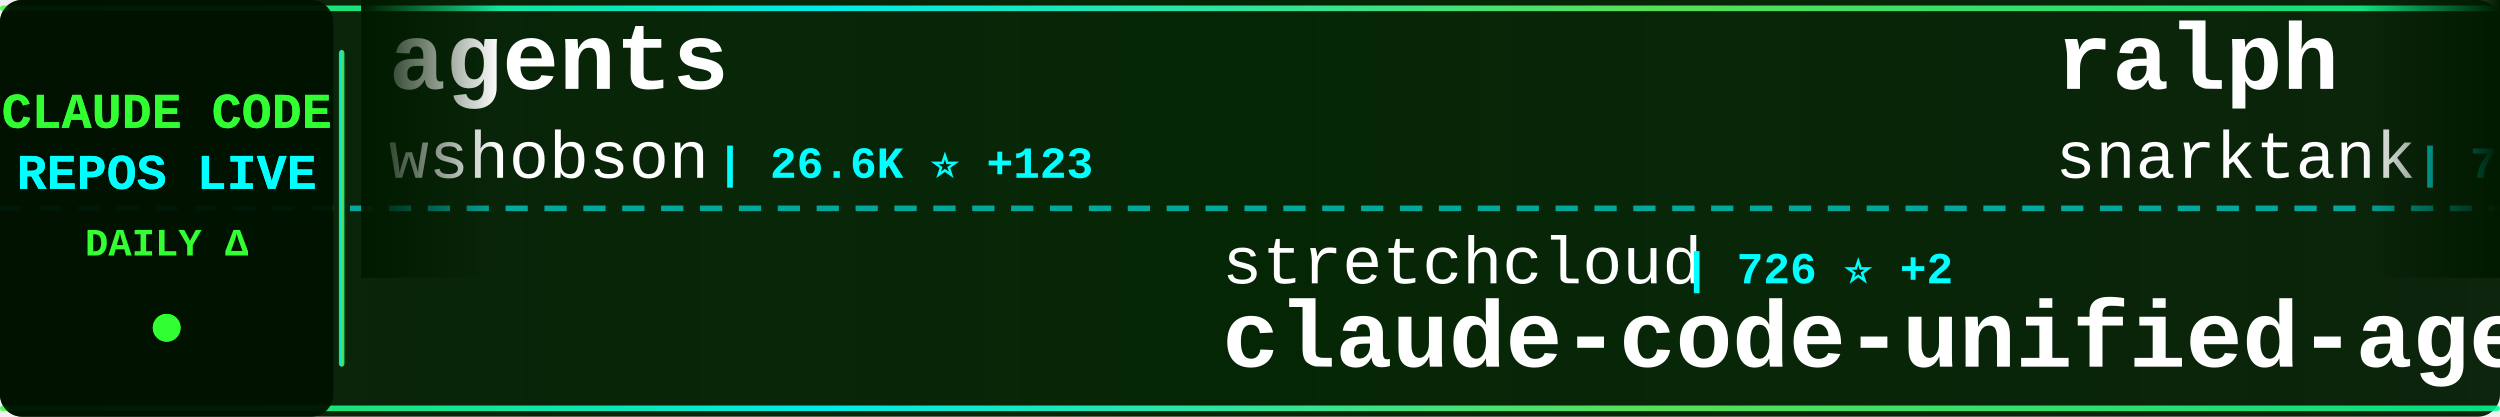
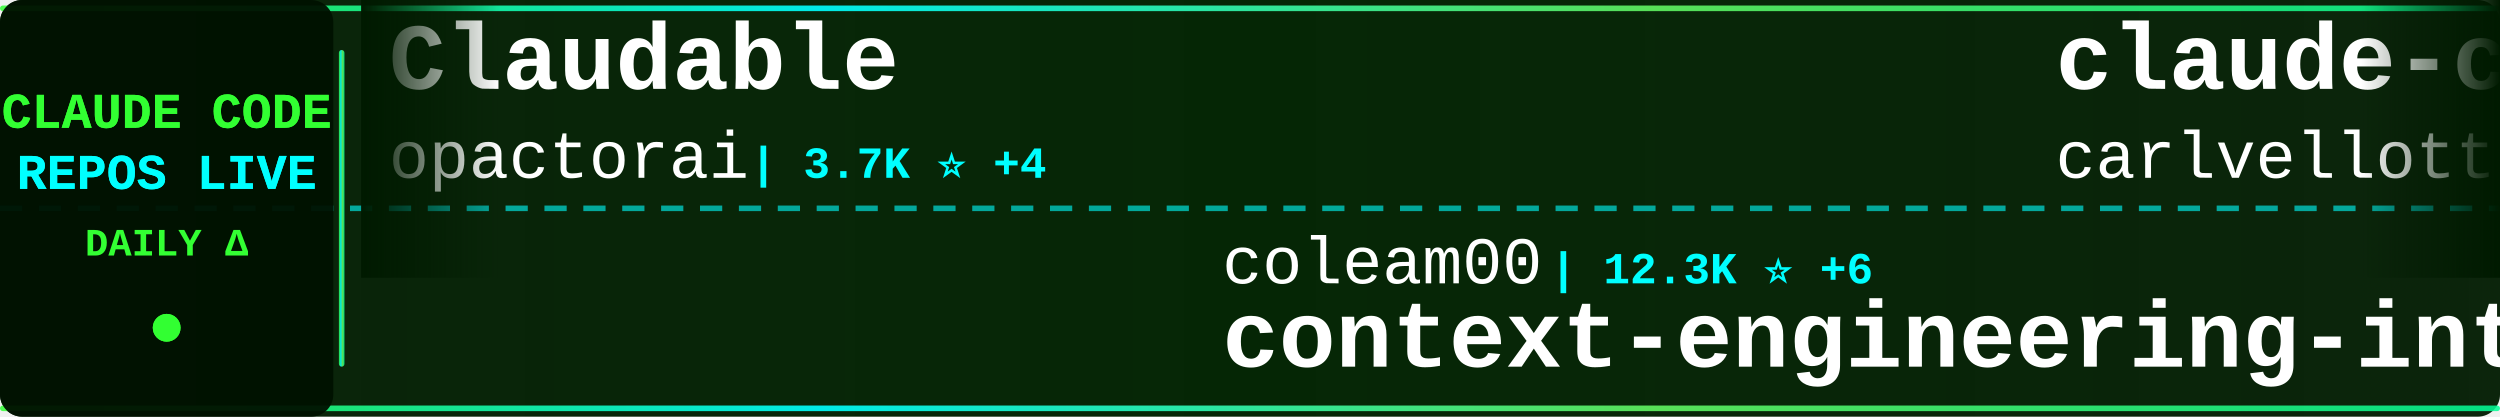
<svg xmlns="http://www.w3.org/2000/svg" width="900" height="150">
  <defs>
    <linearGradient id="tickerBg" x1="0%" y1="0%" x2="100%" y2="0%">
      <stop offset="0%" style="stop-color:#001a00;stop-opacity:0.95" />
      <stop offset="50%" style="stop-color:#002200;stop-opacity:0.98" />
      <stop offset="100%" style="stop-color:#001a00;stop-opacity:0.95" />
    </linearGradient>
    <linearGradient id="borderGrad" x1="0%" y1="0%" x2="100%" y2="0%">
      <stop offset="0%" style="stop-color:#33ff33;stop-opacity:0.85">
        <animate attributeName="stop-opacity" values="0.85;1;0.85" dur="2s" repeatCount="indefinite" />
      </stop>
      <stop offset="33%" style="stop-color:#00ffff;stop-opacity:0.9">
        <animate attributeName="stop-opacity" values="0.9;1;0.9" dur="2.2s" repeatCount="indefinite" />
      </stop>
      <stop offset="66%" style="stop-color:#66ff66;stop-opacity:0.85">
        <animate attributeName="stop-opacity" values="0.85;1;0.85" dur="1.8s" repeatCount="indefinite" />
      </stop>
      <stop offset="100%" style="stop-color:#00ff99;stop-opacity:0.85">
        <animate attributeName="stop-opacity" values="0.85;1;0.85" dur="2s" repeatCount="indefinite" />
      </stop>
    </linearGradient>
    <filter id="textGlow">
      <feGaussianBlur stdDeviation="0.1" result="coloredBlur" />
      <feMerge>
        <feMergeNode in="coloredBlur" />
        <feMergeNode in="SourceGraphic" />
      </feMerge>
    </filter>
    <filter id="metricGlow">
      <feGaussianBlur stdDeviation="0.2" result="coloredBlur" />
      <feMerge>
        <feMergeNode in="coloredBlur" />
        <feMergeNode in="SourceGraphic" />
      </feMerge>
    </filter>
    <linearGradient id="leftFade" x1="0%" y1="0%" x2="100%" y2="0%">
      <stop offset="0%" style="stop-color:#001a00;stop-opacity:1" />
      <stop offset="100%" style="stop-color:#001a00;stop-opacity:0" />
    </linearGradient>
    <linearGradient id="rightFade" x1="0%" y1="0%" x2="100%" y2="0%">
      <stop offset="0%" style="stop-color:#001a00;stop-opacity:0" />
      <stop offset="100%" style="stop-color:#001a00;stop-opacity:1" />
    </linearGradient>
  </defs>
  <rect width="900" height="150" fill="url(#tickerBg)" rx="8" />
  <rect x="0" y="2" width="900" height="2" fill="url(#borderGrad)" rx="1" />
  <rect x="0" y="146" width="900" height="2" fill="url(#borderGrad)" rx="1" />
  <line x1="0" y1="75" x2="900" y2="75" stroke="#00ffff" stroke-width="2" stroke-dasharray="8 6" opacity="0.6" />
  <rect x="0" y="0" width="120" height="150" fill="#001100" opacity="0.95" rx="8" />
  <text x="60" y="46" font-family="'Courier New', monospace" font-size="18" font-weight="bold" fill="#33ff33" text-anchor="middle" filter="url(#textGlow)">
    CLAUDE CODE
  </text>
  <text x="60" y="68" font-family="'Courier New', monospace" font-size="18" font-weight="bold" fill="#00ffff" text-anchor="middle" filter="url(#textGlow)">
    REPOS LIVE
  </text>
  <text x="60" y="92" font-family="'Courier New', monospace" font-size="14" font-weight="bold" fill="#33ff33" text-anchor="middle">
    DAILY Δ
  </text>
  <circle cx="60" cy="118" r="5" fill="#33ff33" filter="url(#metricGlow)">
    <animate attributeName="r" values="4;6;4" dur="1.5s" repeatCount="indefinite" />
    <animate attributeName="opacity" values="0.6;1;0.6" dur="1.5s" repeatCount="indefinite" />
  </circle>
  <rect x="122" y="18" width="2" height="114" fill="url(#borderGrad)" rx="1" />
  <clipPath id="tickerClip">
    <rect x="130" y="0" width="770" height="150" />
  </clipPath>
  <g clip-path="url(#tickerClip)">
    <g id="tickerItems">
      <animateTransform attributeName="transform" attributeType="XML" type="translate" from="0 0" to="-3000 0" dur="54s" repeatCount="indefinite" />
      <g transform="translate(0, 0)">
-         <text x="140" y="32" font-family="'Courier New', monospace" font-size="34" font-weight="bold" fill="#ffffff">agents</text>
-         <text x="140" y="64" font-family="'Courier New', monospace" font-size="24" font-weight="normal" fill="#ffffff" opacity="1.0">wshobson</text>
-         <text x="258" y="64" font-family="'Courier New', monospace" font-size="16" font-weight="bold" fill="#00ffff"> | 26.6K ⭐ +123</text>
+         <text x="140" y="32" font-family="'Courier New', monospace" font-size="34" font-weight="bold" fill="#ffffff">Claudable</text>
+         <text x="140" y="64" font-family="'Courier New', monospace" font-size="24" font-weight="normal" fill="#ffffff" opacity="1.0">opactorai</text>
+         <text x="270" y="64" font-family="'Courier New', monospace" font-size="16" font-weight="bold" fill="#00ffff"> | 3.7K ⭐ +4</text>
      </g>
      <g transform="translate(300, 0)">
-         <text x="140" y="102" font-family="'Courier New', monospace" font-size="24" font-weight="normal" fill="#ffffff" opacity="1.0">stretchcloud</text>
-         <text x="306" y="102" font-family="'Courier New', monospace" font-size="16" font-weight="bold" fill="#00ffff"> | 726 ⭐ +2</text>
-         <text x="140" y="132" font-family="'Courier New', monospace" font-size="34" font-weight="bold" fill="#ffffff">claude-code-unified-agen...</text>
+         <text x="140" y="102" font-family="'Courier New', monospace" font-size="24" font-weight="normal" fill="#ffffff" opacity="1.0">coleam00</text>
+         <text x="258" y="102" font-family="'Courier New', monospace" font-size="16" font-weight="bold" fill="#00ffff"> | 12.3K ⭐ +6</text>
+         <text x="140" y="132" font-family="'Courier New', monospace" font-size="34" font-weight="bold" fill="#ffffff">context-engineering-intr...</text>
      </g>
      <g transform="translate(600, 0)">
-         <text x="140" y="32" font-family="'Courier New', monospace" font-size="34" font-weight="bold" fill="#ffffff">ralph</text>
-         <text x="140" y="64" font-family="'Courier New', monospace" font-size="24" font-weight="normal" fill="#ffffff" opacity="1.0">snarktank</text>
-         <text x="270" y="64" font-family="'Courier New', monospace" font-size="16" font-weight="bold" fill="#00ffff"> | 7.3K ⭐ +317</text>
+         <text x="140" y="32" font-family="'Courier New', monospace" font-size="34" font-weight="bold" fill="#ffffff">claude-code-pm-course</text>
+         <text x="140" y="64" font-family="'Courier New', monospace" font-size="24" font-weight="normal" fill="#ffffff" opacity="1.0">carlvellotti</text>
+         <text x="306" y="64" font-family="'Courier New', monospace" font-size="16" font-weight="bold" fill="#00ffff"> | 386 ⭐ +6</text>
      </g>
      <g transform="translate(900, 0)">
-         <text x="140" y="102" font-family="'Courier New', monospace" font-size="24" font-weight="normal" fill="#ffffff" opacity="1.0">disler</text>
-         <text x="234" y="102" font-family="'Courier New', monospace" font-size="16" font-weight="bold" fill="#00ffff"> | 920 ⭐ +3</text>
-         <text x="140" y="132" font-family="'Courier New', monospace" font-size="34" font-weight="bold" fill="#ffffff">claude-code-hooks-multi-...</text>
+         <text x="140" y="102" font-family="'Courier New', monospace" font-size="24" font-weight="normal" fill="#ffffff" opacity="1.0">anthropics</text>
+         <text x="282" y="102" font-family="'Courier New', monospace" font-size="16" font-weight="bold" fill="#00ffff"> | 4.3K ⭐ +14</text>
+         <text x="140" y="132" font-family="'Courier New', monospace" font-size="34" font-weight="bold" fill="#ffffff">claude-agent-sdk-python</text>
      </g>
      <g transform="translate(1200, 0)">
-         <text x="140" y="32" font-family="'Courier New', monospace" font-size="34" font-weight="bold" fill="#ffffff">claude-code-proxy</text>
-         <text x="140" y="64" font-family="'Courier New', monospace" font-size="24" font-weight="normal" fill="#ffffff" opacity="1.0">fuergaosi233</text>
-         <text x="306" y="64" font-family="'Courier New', monospace" font-size="16" font-weight="bold" fill="#00ffff"> | 1.9K ⭐ +5</text>
+         <text x="140" y="32" font-family="'Courier New', monospace" font-size="34" font-weight="bold" fill="#ffffff">claude-code-settings</text>
+         <text x="140" y="64" font-family="'Courier New', monospace" font-size="24" font-weight="normal" fill="#ffffff" opacity="1.0">feiskyer</text>
+         <text x="258" y="64" font-family="'Courier New', monospace" font-size="16" font-weight="bold" fill="#00ffff"> | 1.1K ⭐ +4</text>
      </g>
      <g transform="translate(1500, 0)">
-         <text x="140" y="102" font-family="'Courier New', monospace" font-size="24" font-weight="normal" fill="#ffffff" opacity="1.0">severity1</text>
-         <text x="270" y="102" font-family="'Courier New', monospace" font-size="16" font-weight="bold" fill="#00ffff"> | 1.1K ⭐ +2</text>
-         <text x="140" y="132" font-family="'Courier New', monospace" font-size="34" font-weight="bold" fill="#ffffff">claude-code-prompt-impro...</text>
+         <text x="140" y="102" font-family="'Courier New', monospace" font-size="24" font-weight="normal" fill="#ffffff" opacity="1.0">https-deeplearning-ai</text>
+         <text x="414" y="102" font-family="'Courier New', monospace" font-size="16" font-weight="bold" fill="#00ffff"> | 374 ⭐</text>
+         <text x="140" y="132" font-family="'Courier New', monospace" font-size="34" font-weight="bold" fill="#ffffff">sc-claude-code-files</text>
      </g>
      <g transform="translate(1800, 0)">
-         <text x="140" y="32" font-family="'Courier New', monospace" font-size="34" font-weight="bold" fill="#ffffff">claude-code-demo</text>
-         <text x="140" y="64" font-family="'Courier New', monospace" font-size="24" font-weight="normal" fill="#ffffff" opacity="1.0">gurusup</text>
-         <text x="246" y="64" font-family="'Courier New', monospace" font-size="16" font-weight="bold" fill="#00ffff"> | 71 ⭐</text>
+         <text x="140" y="32" font-family="'Courier New', monospace" font-size="34" font-weight="bold" fill="#ffffff">claude-code-webui</text>
+         <text x="140" y="64" font-family="'Courier New', monospace" font-size="24" font-weight="normal" fill="#ffffff" opacity="1.0">sugyan</text>
+         <text x="234" y="64" font-family="'Courier New', monospace" font-size="16" font-weight="bold" fill="#00ffff"> | 863 ⭐ +3</text>
      </g>
      <g transform="translate(2100, 0)">
-         <text x="140" y="102" font-family="'Courier New', monospace" font-size="24" font-weight="normal" fill="#ffffff" opacity="1.0">lst97</text>
-         <text x="222" y="102" font-family="'Courier New', monospace" font-size="16" font-weight="bold" fill="#00ffff"> | 1.4K ⭐ +2</text>
-         <text x="140" y="132" font-family="'Courier New', monospace" font-size="34" font-weight="bold" fill="#ffffff">claude-code-sub-agents</text>
+         <text x="140" y="102" font-family="'Courier New', monospace" font-size="24" font-weight="normal" fill="#ffffff" opacity="1.0">github</text>
+         <text x="234" y="102" font-family="'Courier New', monospace" font-size="16" font-weight="bold" fill="#00ffff"> | 64.8K ⭐ +183</text>
+         <text x="140" y="132" font-family="'Courier New', monospace" font-size="34" font-weight="bold" fill="#ffffff">spec-kit</text>
      </g>
      <g transform="translate(2400, 0)">
-         <text x="140" y="32" font-family="'Courier New', monospace" font-size="34" font-weight="bold" fill="#ffffff">claude_code_bridge</text>
-         <text x="140" y="64" font-family="'Courier New', monospace" font-size="24" font-weight="normal" fill="#ffffff" opacity="1.0">bfly123</text>
-         <text x="246" y="64" font-family="'Courier New', monospace" font-size="16" font-weight="bold" fill="#00ffff"> | 874 ⭐ +26</text>
+         <text x="140" y="32" font-family="'Courier New', monospace" font-size="34" font-weight="bold" fill="#ffffff">cc</text>
+         <text x="140" y="64" font-family="'Courier New', monospace" font-size="24" font-weight="normal" fill="#ffffff" opacity="1.0">kn1026</text>
+         <text x="234" y="64" font-family="'Courier New', monospace" font-size="16" font-weight="bold" fill="#00ffff"> | 702 ⭐</text>
      </g>
      <g transform="translate(2700, 0)">
-         <text x="140" y="102" font-family="'Courier New', monospace" font-size="24" font-weight="normal" fill="#ffffff" opacity="1.0">musistudio</text>
-         <text x="282" y="102" font-family="'Courier New', monospace" font-size="16" font-weight="bold" fill="#00ffff"> | 26.4K ⭐ +82</text>
-         <text x="140" y="132" font-family="'Courier New', monospace" font-size="34" font-weight="bold" fill="#ffffff">claude-code-router</text>
+         <text x="140" y="102" font-family="'Courier New', monospace" font-size="24" font-weight="normal" fill="#ffffff" opacity="1.0">router-for-me</text>
+         <text x="318" y="102" font-family="'Courier New', monospace" font-size="16" font-weight="bold" fill="#00ffff"> | 8.0K ⭐ +106</text>
+         <text x="140" y="132" font-family="'Courier New', monospace" font-size="34" font-weight="bold" fill="#ffffff">CLIProxyAPI</text>
      </g>
      <g transform="translate(3000, 0)">
-         <text x="140" y="32" font-family="'Courier New', monospace" font-size="34" font-weight="bold" fill="#ffffff">agents</text>
-         <text x="140" y="64" font-family="'Courier New', monospace" font-size="24" font-weight="normal" fill="#ffffff" opacity="1.0">wshobson</text>
-         <text x="258" y="64" font-family="'Courier New', monospace" font-size="16" font-weight="bold" fill="#00ffff"> | 26.6K ⭐ +123</text>
+         <text x="140" y="32" font-family="'Courier New', monospace" font-size="34" font-weight="bold" fill="#ffffff">Claudable</text>
+         <text x="140" y="64" font-family="'Courier New', monospace" font-size="24" font-weight="normal" fill="#ffffff" opacity="1.0">opactorai</text>
+         <text x="270" y="64" font-family="'Courier New', monospace" font-size="16" font-weight="bold" fill="#00ffff"> | 3.7K ⭐ +4</text>
      </g>
      <g transform="translate(3300, 0)">
-         <text x="140" y="102" font-family="'Courier New', monospace" font-size="24" font-weight="normal" fill="#ffffff" opacity="1.0">stretchcloud</text>
-         <text x="306" y="102" font-family="'Courier New', monospace" font-size="16" font-weight="bold" fill="#00ffff"> | 726 ⭐ +2</text>
-         <text x="140" y="132" font-family="'Courier New', monospace" font-size="34" font-weight="bold" fill="#ffffff">claude-code-unified-agen...</text>
+         <text x="140" y="102" font-family="'Courier New', monospace" font-size="24" font-weight="normal" fill="#ffffff" opacity="1.0">coleam00</text>
+         <text x="258" y="102" font-family="'Courier New', monospace" font-size="16" font-weight="bold" fill="#00ffff"> | 12.3K ⭐ +6</text>
+         <text x="140" y="132" font-family="'Courier New', monospace" font-size="34" font-weight="bold" fill="#ffffff">context-engineering-intr...</text>
      </g>
      <g transform="translate(3600, 0)">
-         <text x="140" y="32" font-family="'Courier New', monospace" font-size="34" font-weight="bold" fill="#ffffff">ralph</text>
-         <text x="140" y="64" font-family="'Courier New', monospace" font-size="24" font-weight="normal" fill="#ffffff" opacity="1.0">snarktank</text>
-         <text x="270" y="64" font-family="'Courier New', monospace" font-size="16" font-weight="bold" fill="#00ffff"> | 7.3K ⭐ +317</text>
+         <text x="140" y="32" font-family="'Courier New', monospace" font-size="34" font-weight="bold" fill="#ffffff">claude-code-pm-course</text>
+         <text x="140" y="64" font-family="'Courier New', monospace" font-size="24" font-weight="normal" fill="#ffffff" opacity="1.0">carlvellotti</text>
+         <text x="306" y="64" font-family="'Courier New', monospace" font-size="16" font-weight="bold" fill="#00ffff"> | 386 ⭐ +6</text>
      </g>
      <g transform="translate(3900, 0)">
-         <text x="140" y="102" font-family="'Courier New', monospace" font-size="24" font-weight="normal" fill="#ffffff" opacity="1.0">disler</text>
-         <text x="234" y="102" font-family="'Courier New', monospace" font-size="16" font-weight="bold" fill="#00ffff"> | 920 ⭐ +3</text>
-         <text x="140" y="132" font-family="'Courier New', monospace" font-size="34" font-weight="bold" fill="#ffffff">claude-code-hooks-multi-...</text>
+         <text x="140" y="102" font-family="'Courier New', monospace" font-size="24" font-weight="normal" fill="#ffffff" opacity="1.0">anthropics</text>
+         <text x="282" y="102" font-family="'Courier New', monospace" font-size="16" font-weight="bold" fill="#00ffff"> | 4.3K ⭐ +14</text>
+         <text x="140" y="132" font-family="'Courier New', monospace" font-size="34" font-weight="bold" fill="#ffffff">claude-agent-sdk-python</text>
      </g>
    </g>
  </g>
  <rect x="130" y="0" width="50" height="100" fill="url(#leftFade)" />
  <rect x="850" y="0" width="50" height="100" fill="url(#rightFade)" />
</svg>
